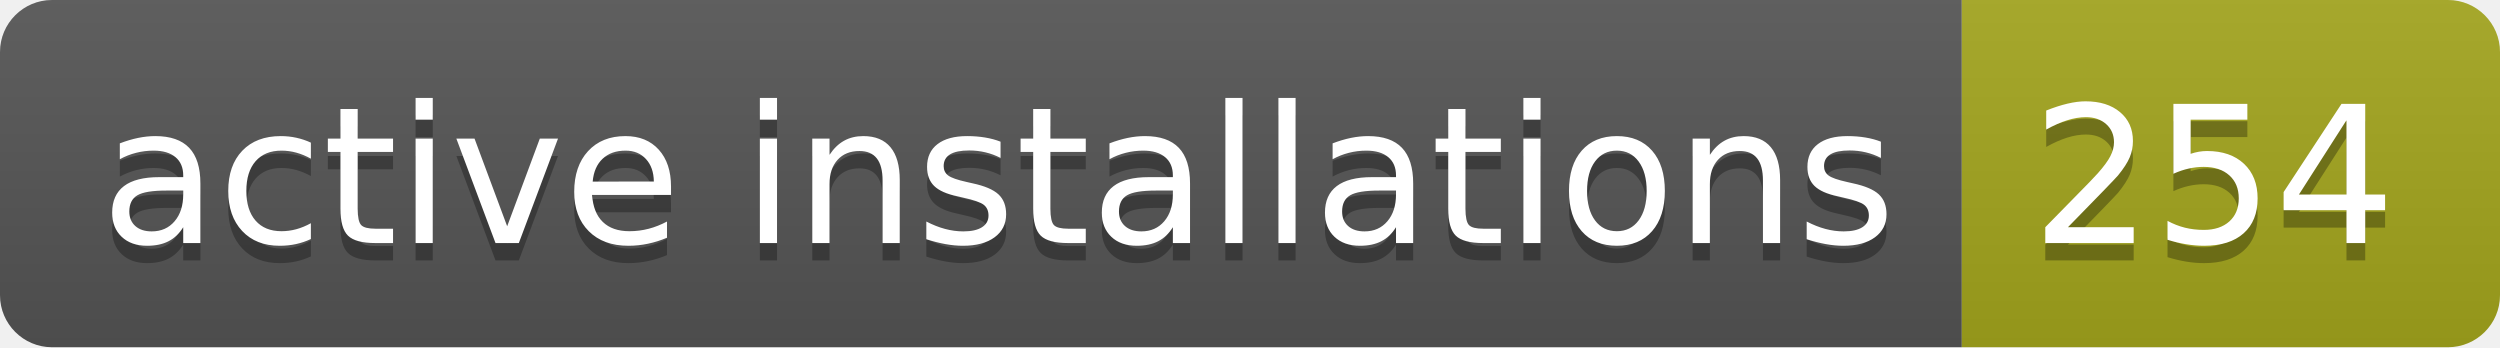
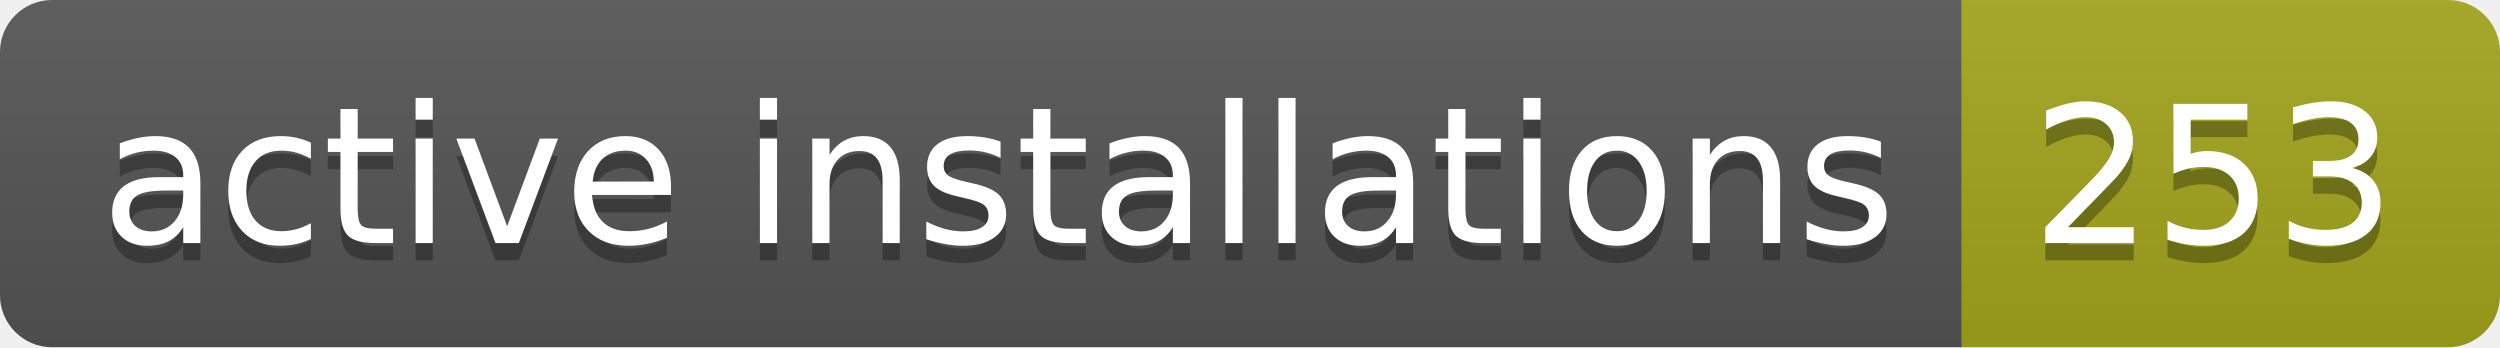
- <svg xmlns="http://www.w3.org/2000/svg" width="144" height="20" role="img" aria-label="active installations: 254">
+ <svg xmlns="http://www.w3.org/2000/svg" width="144" height="20" role="img" aria-label="active installations: 253">
  <linearGradient id="s" x2="0" y2="100%">
    <stop offset="0" stop-color="#bbb" stop-opacity=".1" />
    <stop offset="1" stop-opacity=".1" />
  </linearGradient>
  <clipPath id="r">
    <rect width="144" height="20" rx="3" fill="#fff" />
  </clipPath>
  <g clip-path="url(#r)">
    <rect width="113" height="20" fill="#555" />
    <rect x="113" width="31" height="20" fill="#a4a61d" />
    <rect width="144" height="20" fill="url(#s)" />
  </g>
  <g fill="#fff" text-anchor="middle" font-family="Verdana,Geneva,DejaVu Sans,sans-serif" text-rendering="geometricPrecision" font-size="110">
    <text aria-hidden="true" x="575" y="150" fill="#010101" fill-opacity=".3" transform="scale(.1)" textLength="1030">active installations</text>
    <text x="575" y="140" transform="scale(.1)" fill="#fff" textLength="1030">active installations</text>
-     <text aria-hidden="true" x="1275" y="150" fill="#010101" fill-opacity=".3" transform="scale(.1)" textLength="210">254</text>
-     <text x="1275" y="140" transform="scale(.1)" fill="#fff" textLength="210">254</text>
+     <text aria-hidden="true" x="1275" y="150" fill="#010101" fill-opacity=".3" transform="scale(.1)" textLength="210">253</text>
+     <text x="1275" y="140" transform="scale(.1)" fill="#fff" textLength="210">253</text>
  </g>
</svg>
